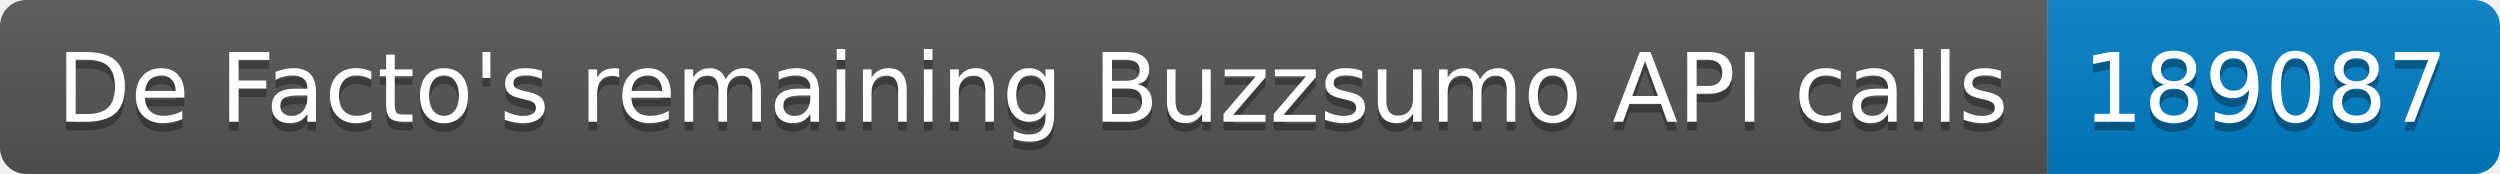
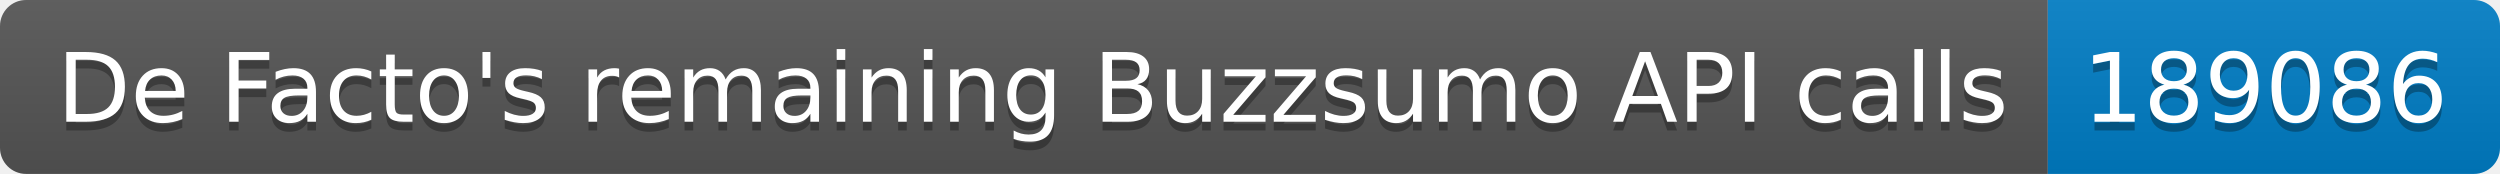
<svg xmlns="http://www.w3.org/2000/svg" width="287.5" height="20">
  <linearGradient id="smooth" x2="0" y2="100%">
    <stop offset="0" stop-color="#bbb" stop-opacity=".1" />
    <stop offset="1" stop-opacity=".1" />
  </linearGradient>
  <clipPath id="round">
    <rect width="287.5" height="20" rx="3" fill="#fff" />
  </clipPath>
  <g clip-path="url(#round)">
    <rect width="235.5" height="20" fill="#555" />
    <rect x="235.5" width="52.0" height="20" fill="#007ec6" />
    <rect width="287.5" height="20" fill="url(#smooth)" />
  </g>
  <g fill="#fff" text-anchor="middle" font-family="DejaVu Sans,Verdana,Geneva,sans-serif" font-size="110">
    <text x="1187.5" y="150" fill="#010101" fill-opacity=".3" transform="scale(0.1)" textLength="2255.0" lengthAdjust="spacing">De Facto's remaining Buzzsumo API calls</text>
    <text x="1187.5" y="140" transform="scale(0.1)" textLength="2255.0" lengthAdjust="spacing">De Facto's remaining Buzzsumo API calls</text>
-     <text x="2605.0" y="150" fill="#010101" fill-opacity=".3" transform="scale(0.1)" textLength="420.0" lengthAdjust="spacing">189087</text>
-     <text x="2605.0" y="140" transform="scale(0.1)" textLength="420.0" lengthAdjust="spacing">189087</text>
+     <text x="2605.0" y="150" fill="#010101" fill-opacity=".3" transform="scale(0.1)" textLength="420.0" lengthAdjust="spacing">189086</text>
+     <text x="2605.0" y="140" transform="scale(0.1)" textLength="420.0" lengthAdjust="spacing">189086</text>
  </g>
</svg>
